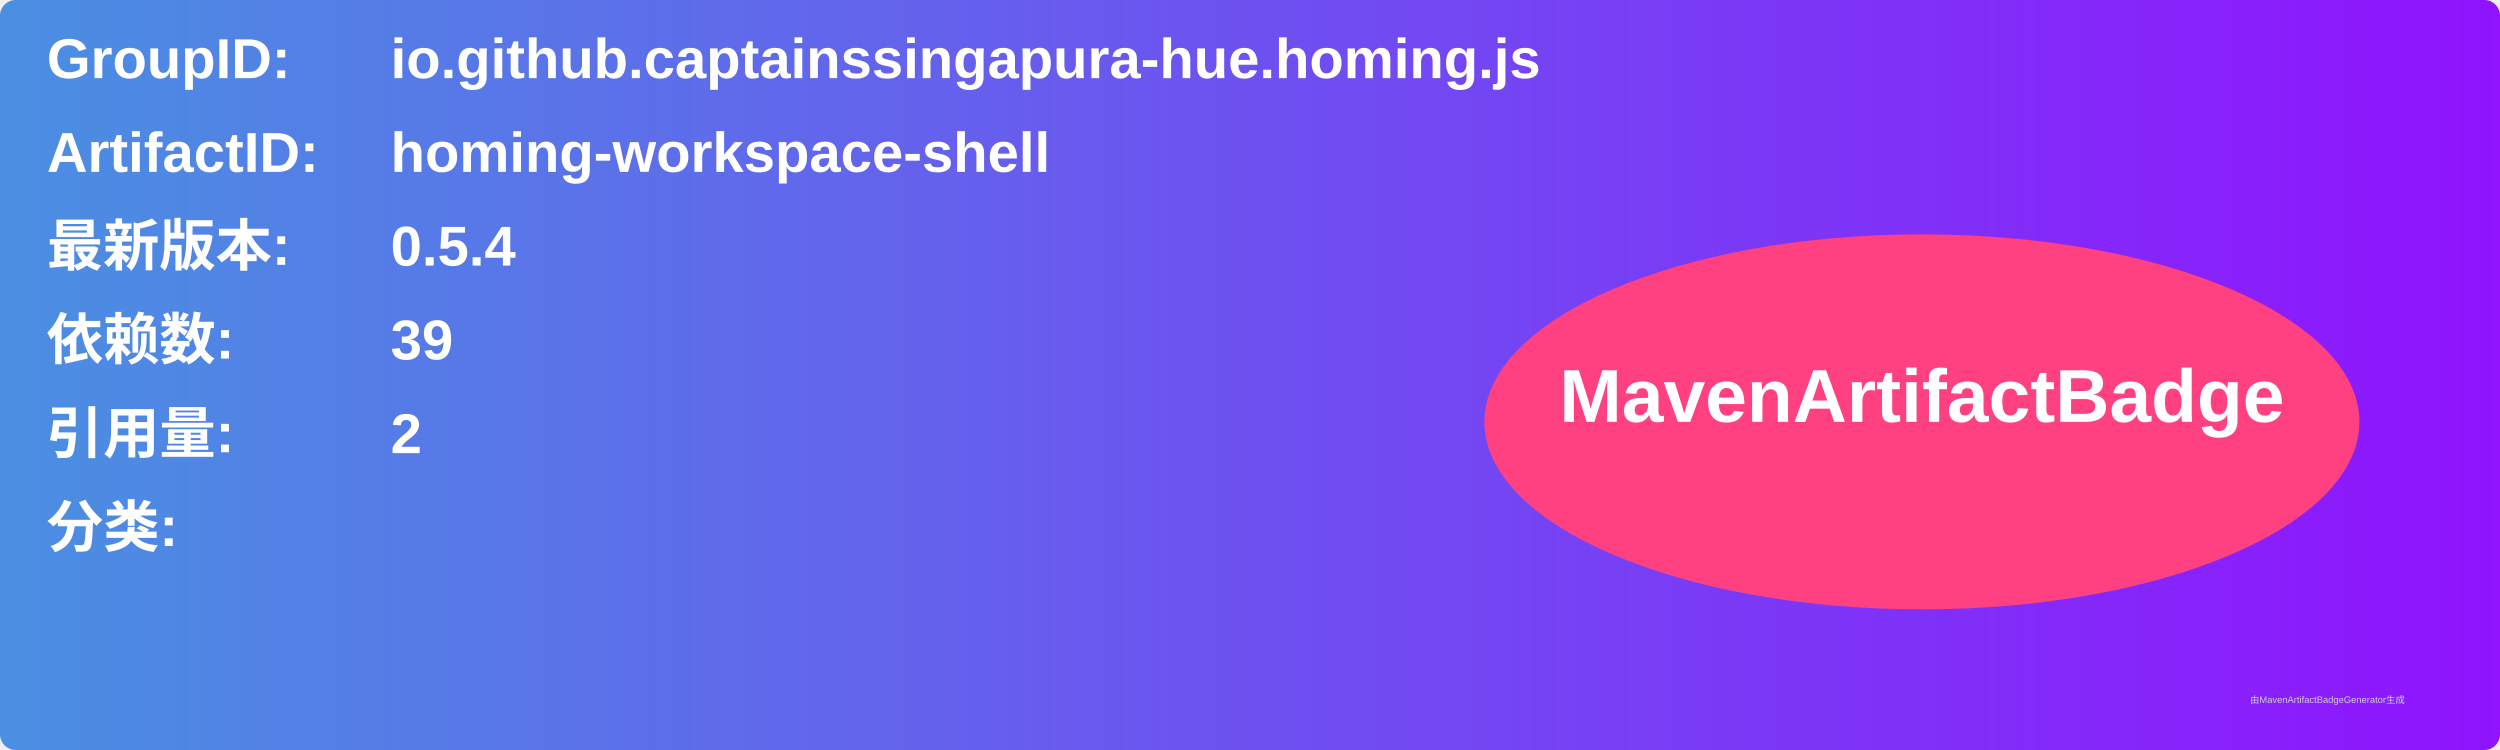
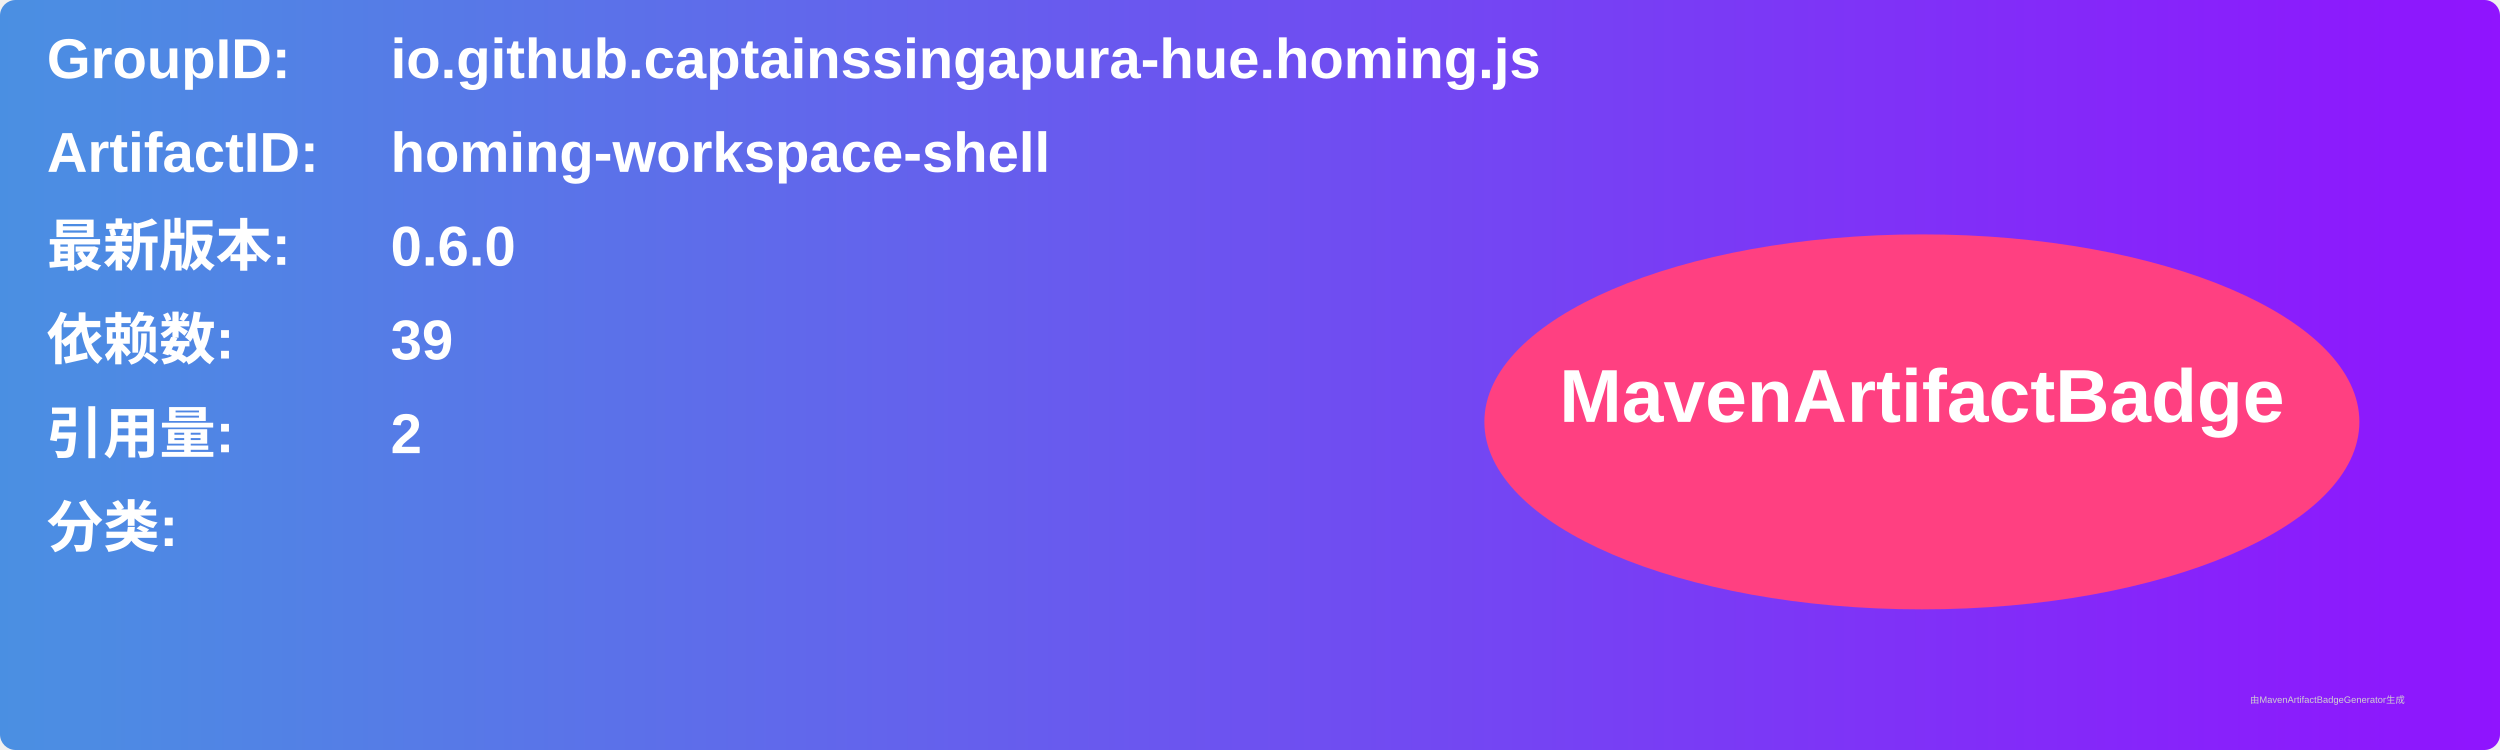
<svg xmlns="http://www.w3.org/2000/svg" width="800" height="240" viewBox="0 0 800 240">
  <linearGradient id="grad" x1="0%" y1="0%" x2="100%" y2="0%">
    <stop offset="0%" stop-color="#4a90e2" />
    <stop offset="100%" stop-color="#9013fe" />
  </linearGradient>
  <rect width="100%" height="100%" rx="5" ry="5" fill="url(#grad)" />
  <g transform="translate(15, 15)">
    <text x="0" y="10" font-family="Arial" font-size="18" fill="white" font-weight="bold" width="260">GroupID:</text>
    <text x="110" y="10" font-family="Arial" font-size="18" fill="white" font-weight="bold" width="460">io.github.captainssingapura-hue.homing.js</text>
    <text x="0" y="40" font-family="Arial" font-size="18" fill="white" font-weight="bold" width="260">ArtifactID:</text>
    <text x="110" y="40" font-family="Arial" font-size="18" fill="white" font-weight="bold" width="460">homing-workspace-shell</text>
    <text x="0" y="70" font-family="Arial" font-size="18" fill="white" font-weight="bold">最新版本:</text>
    <text x="110" y="70" font-family="Arial" font-size="18" fill="white" font-weight="bold">
-       <tspan font-weight="bold">0.5.4</tspan>
+       <tspan font-weight="bold">0.6.0</tspan>
    </text>
    <text x="0" y="100" font-family="Arial" font-size="18" fill="white" font-weight="bold">依赖数: </text>
    <text x="110" y="100" font-family="Arial" font-size="18" fill="white">
      <tspan font-weight="bold">39</tspan>
    </text>
    <text x="0" y="130" font-family="Arial" font-size="18" fill="white" font-weight="bold">引用量: </text>
    <text x="110" y="130" font-family="Arial" font-size="18" fill="white">
      <tspan font-weight="bold">2</tspan>
    </text>
    <text x="0" y="160" font-family="Arial" font-size="18" fill="white" font-weight="bold">分类:</text>
    <text x="10" y="190" font-family="Arial" font-size="10" fill="white">
      <tspan font-weight="bold" />
    </text>
    <ellipse cx="600" cy="120" rx="140" ry="60" fill="#ff4081" />
    <text x="600" y="120" text-anchor="middle" font-family="Arial" font-size="24" fill="white" font-weight="bold">MavenArtifactBadge</text>
  </g>
  <text x="720" y="225" font-family="Arial" font-size="3" fill="#d0d0d0">由MavenArtifactBadgeGenerator生成</text>
</svg>
